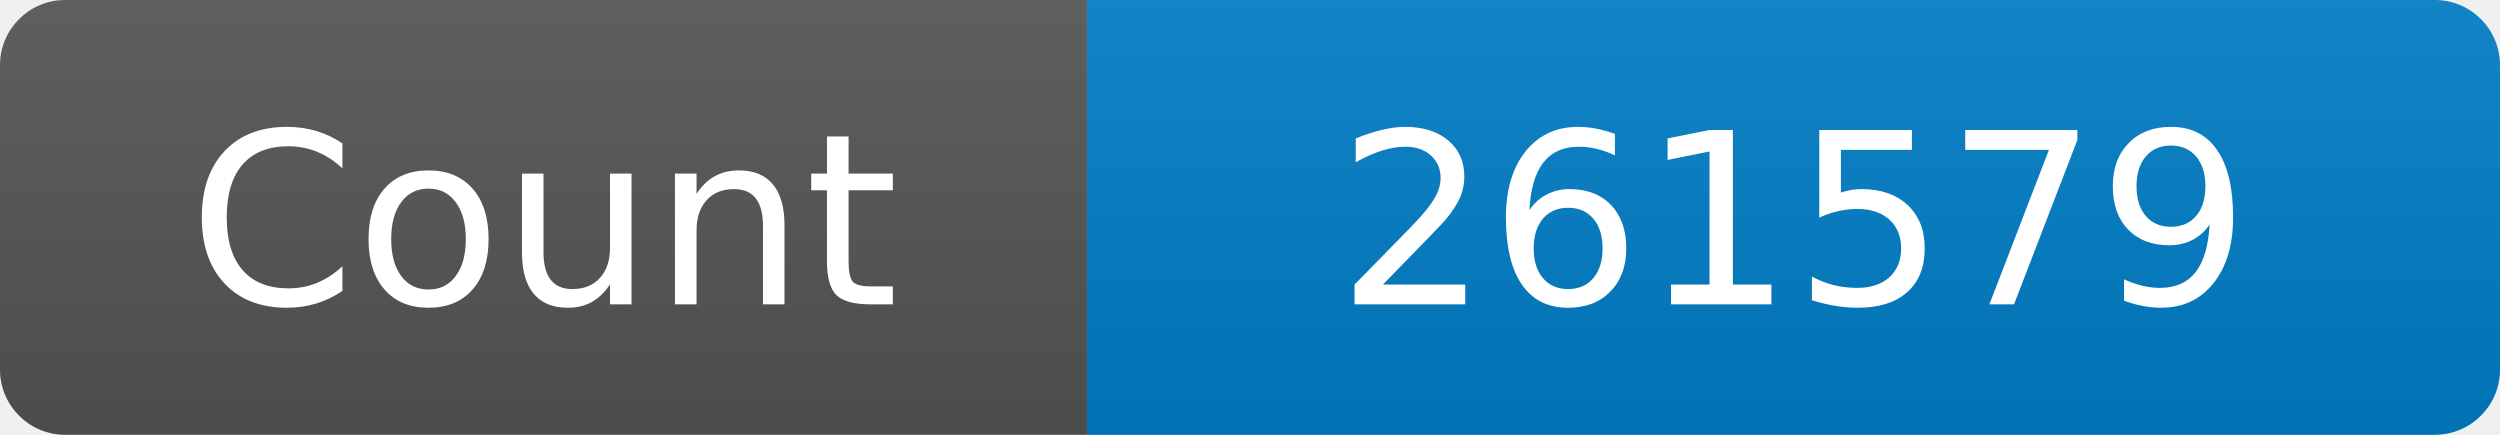
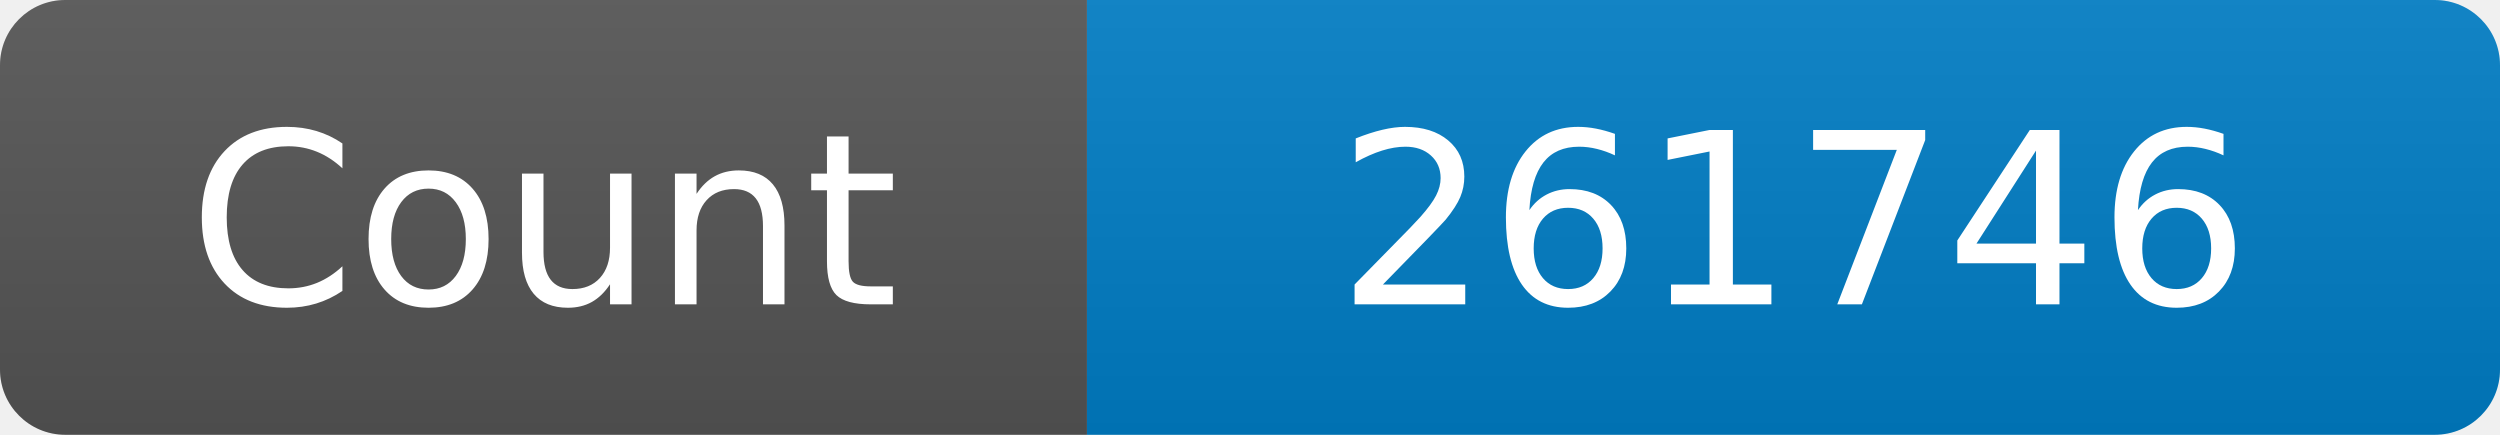
<svg xmlns="http://www.w3.org/2000/svg" width="115" height="20" role="img" aria-label="Maintained?: yes">
  <linearGradient id="s" x2="0" y2="100%">
    <stop offset="0" stop-color="#bbb" stop-opacity=".1" />
    <stop offset="1" stop-opacity=".1" />
  </linearGradient>
  <clipPath id="r">
    <rect width="115" height="20" rx="3" fill="#fff" />
  </clipPath>
  <g clip-path="url(#r)">
    <rect width="50" height="20" fill="#555" />
    <rect x="50" width="160" height="20" fill="#007ec6" />
    <rect width="115" height="20" fill="url(#s)" />
  </g>
  <g fill="#fff" text-anchor="middle" font-family="Verdana,Geneva,DejaVu Sans,sans-serif" font-size="110">
    <text x="250" y="140" transform="scale(.1)" fill="#fff">Count</text>
-     <text x="825" y="140" transform="scale(.1)" fill="#fff">261579</text>
+     <text x="825" y="140" transform="scale(.1)" fill="#fff">261746</text>
  </g>
</svg>
